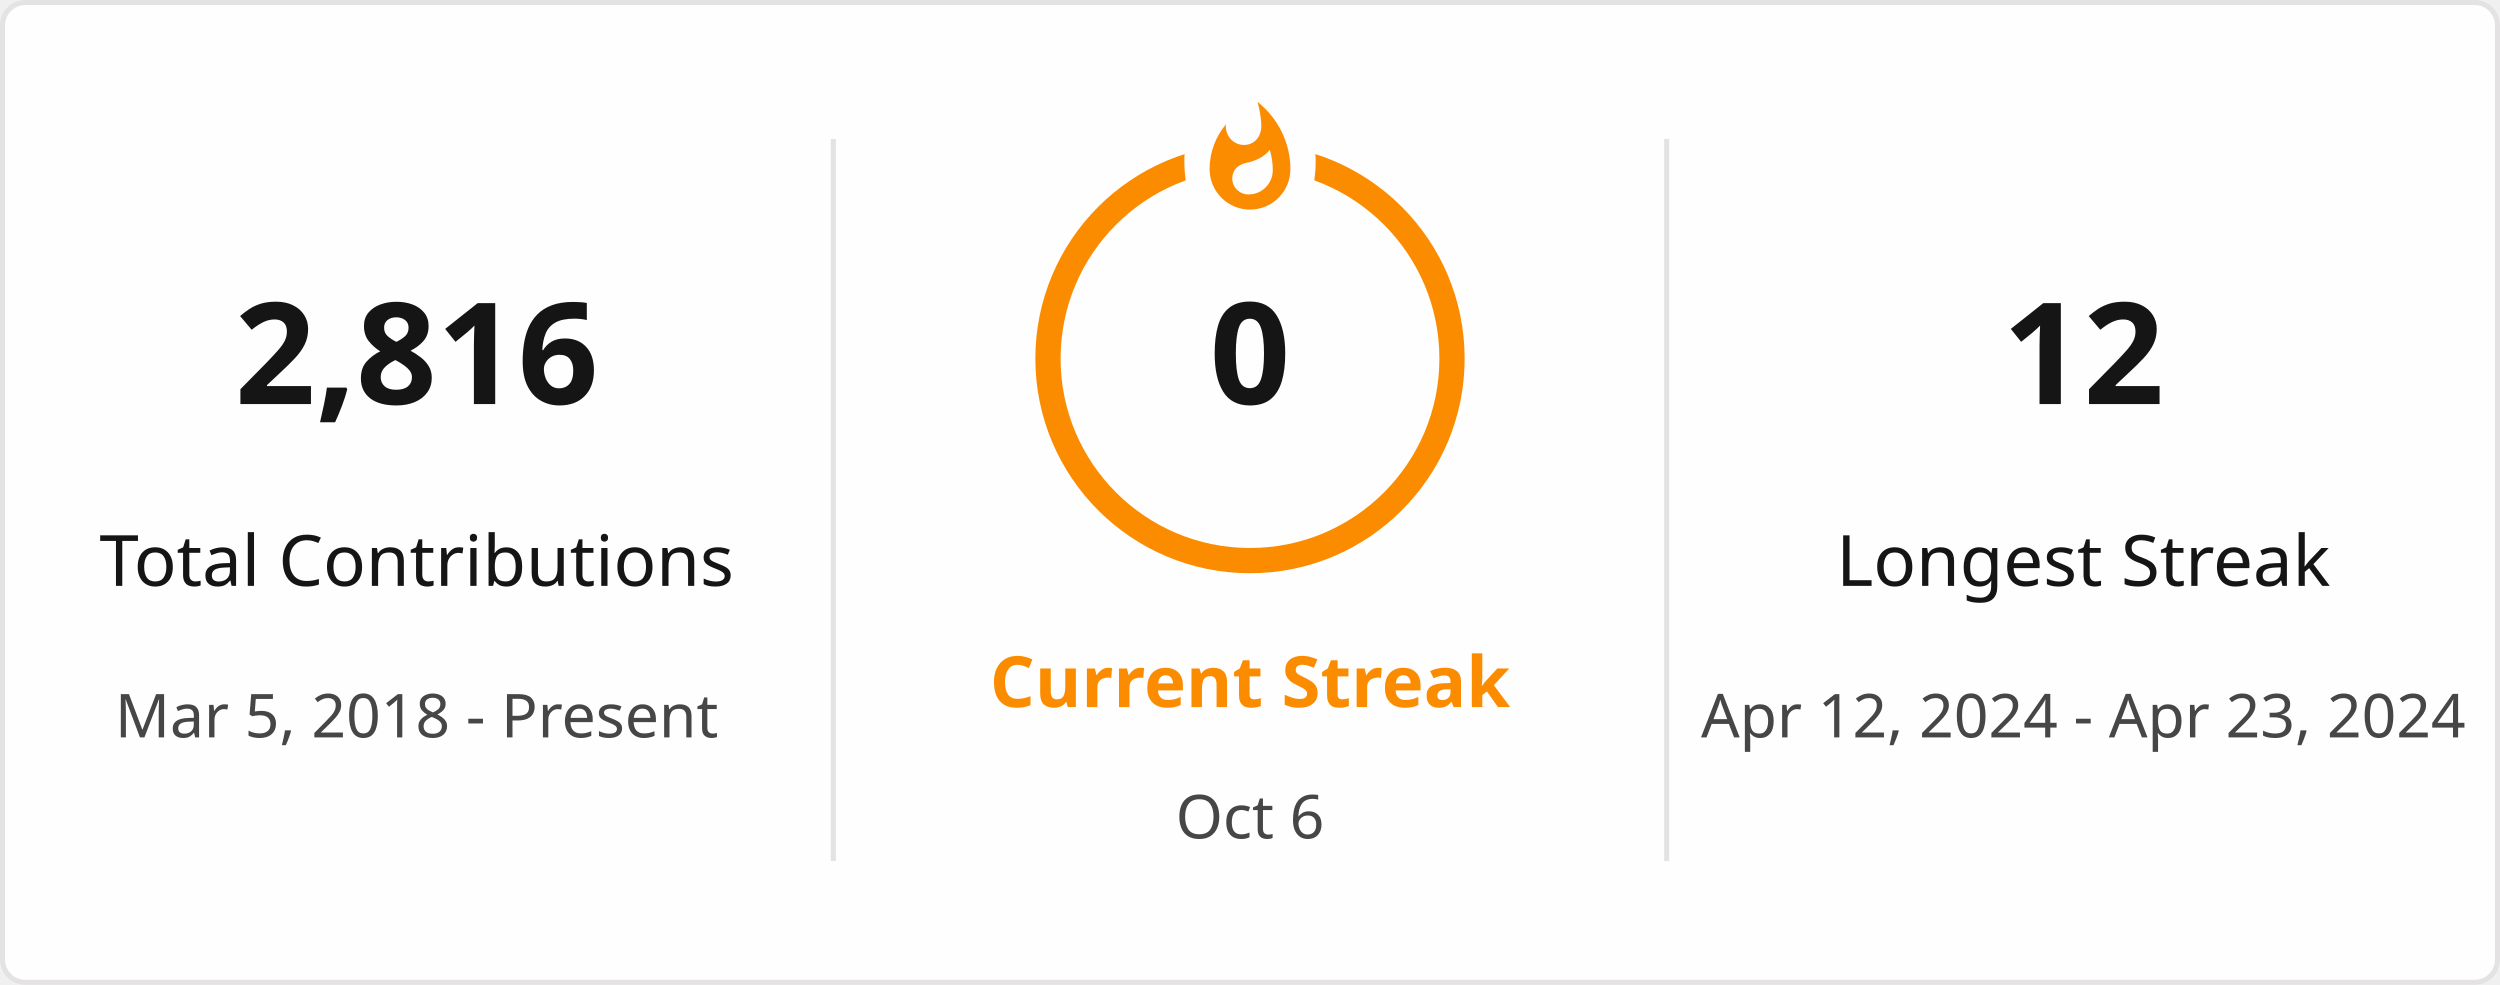
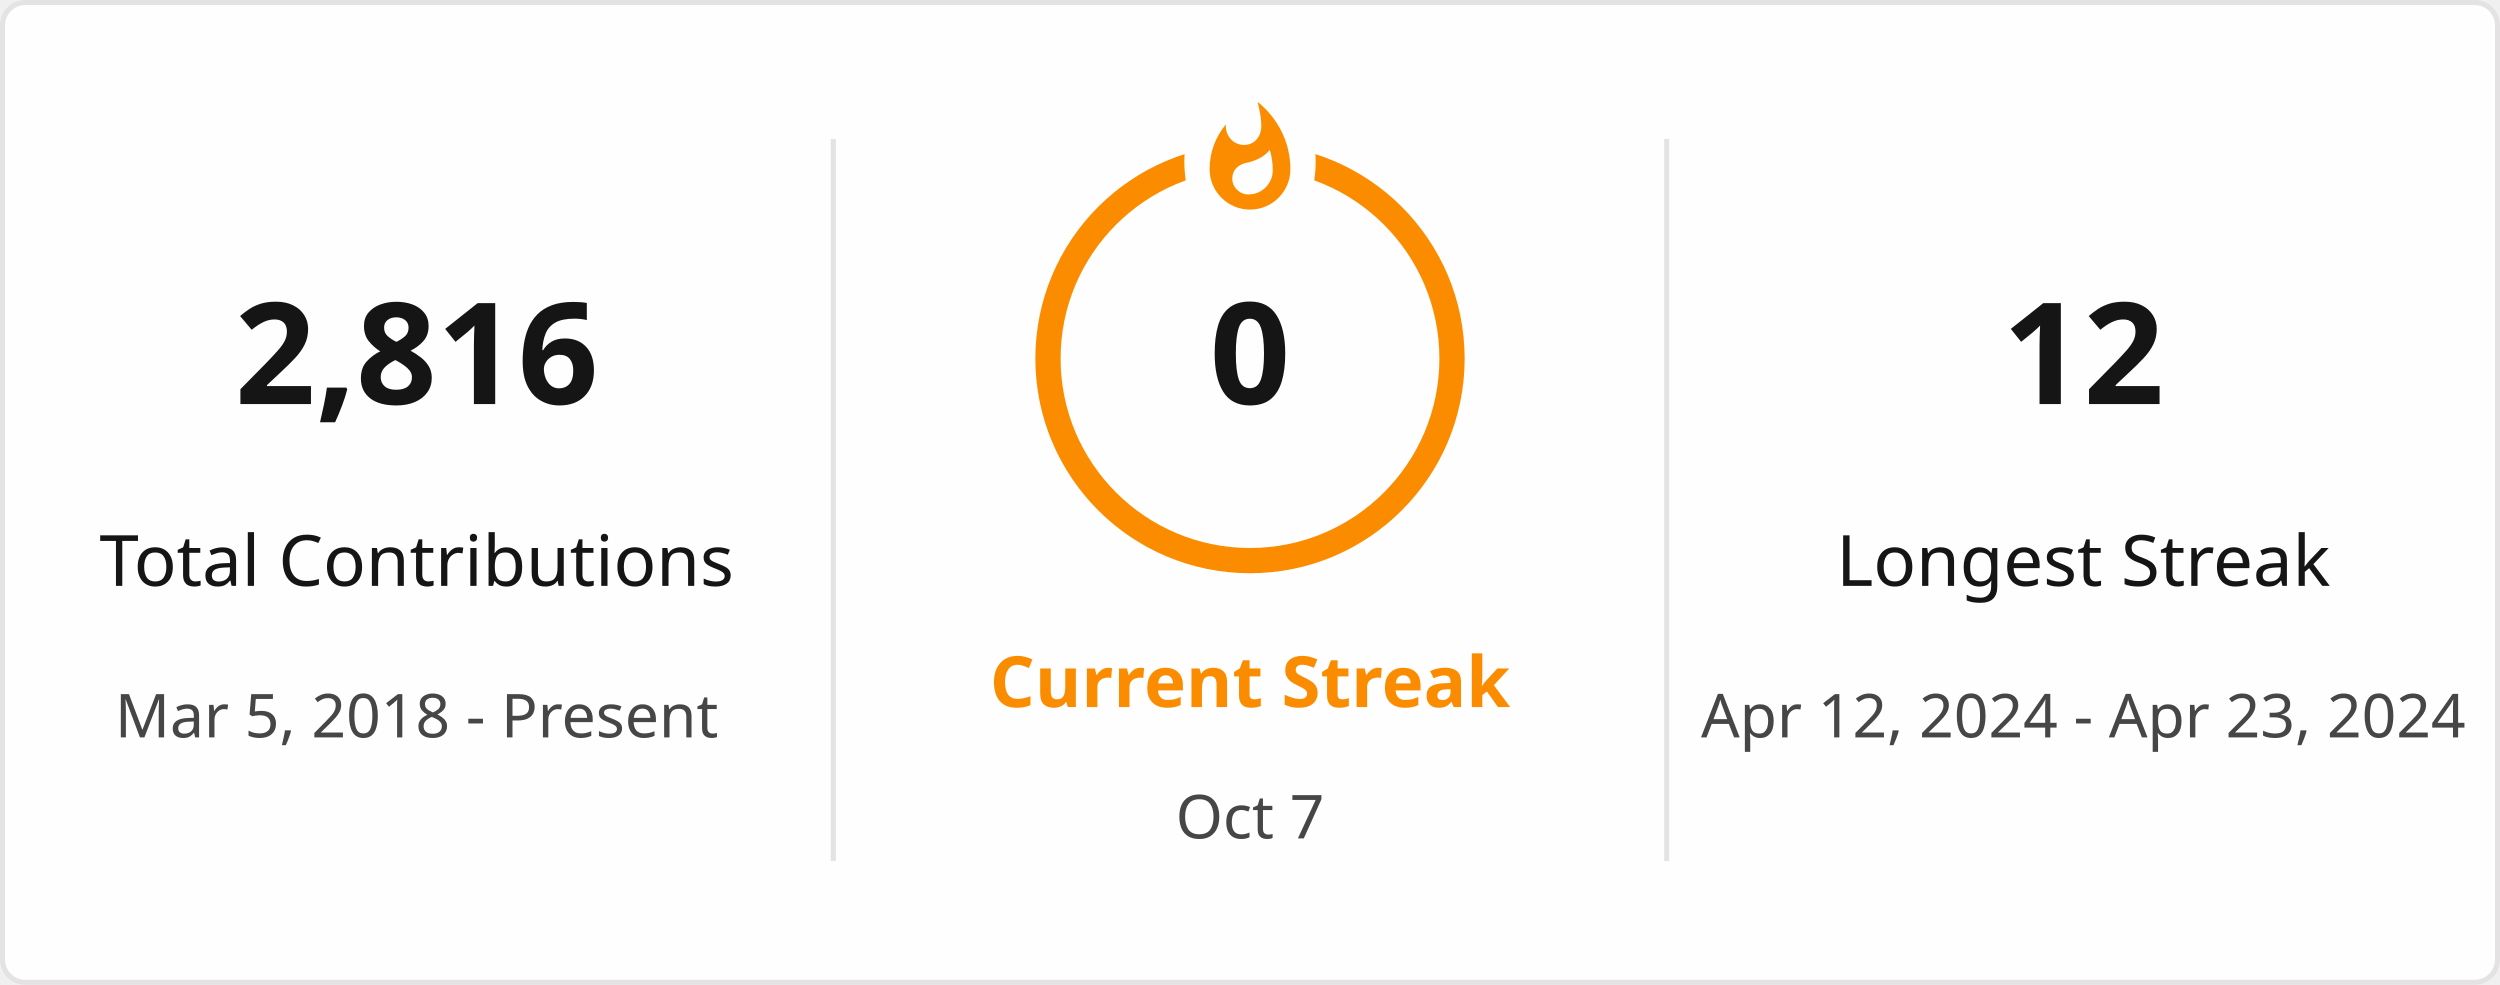
<svg xmlns="http://www.w3.org/2000/svg" style="isolation: isolate" viewBox="0 0 495 195" width="495px" height="195px" direction="ltr">
  <defs>
    <clipPath id="outer_rectangle">
      <rect width="495" height="195" rx="4.5" />
    </clipPath>
    <mask id="mask_out_ring_behind_fire">
      <rect width="495" height="195" fill="white" />
      <ellipse id="mask-ellipse" cx="247.5" cy="32" rx="13" ry="18" fill="black" />
    </mask>
  </defs>
  <g clip-path="url(#outer_rectangle)">
    <g style="isolation: isolate">
      <rect stroke="#E4E2E2" fill="#FFFEFE" rx="4.5" x="0.5" y="0.5" width="494" height="194" />
    </g>
    <g style="isolation: isolate">
      <line x1="165" y1="28" x2="165" y2="170" vector-effect="non-scaling-stroke" stroke-width="1" stroke="#E4E2E2" stroke-linejoin="miter" stroke-linecap="square" stroke-miterlimit="3" />
      <line x1="330" y1="28" x2="330" y2="170" vector-effect="non-scaling-stroke" stroke-width="1" stroke="#E4E2E2" stroke-linejoin="miter" stroke-linecap="square" stroke-miterlimit="3" />
    </g>
    <g style="isolation: isolate">
      <g transform="translate(82.5, 48)">
        <text x="0" y="32" stroke-width="0" text-anchor="middle" fill="#151515" stroke="none" font-family="&quot;Segoe UI&quot;, Ubuntu, sans-serif" font-weight="700" font-size="28px" font-style="normal" style="opacity: 1; opacity: 1;">
                        2,816
                    </text>
      </g>
      <g transform="translate(82.5, 84)">
        <text x="0" y="32" stroke-width="0" text-anchor="middle" fill="#151515" stroke="none" font-family="&quot;Segoe UI&quot;, Ubuntu, sans-serif" font-weight="400" font-size="14px" font-style="normal" style="opacity: 1; opacity: 1;">
                        Total Contributions
                    </text>
      </g>
      <g transform="translate(82.5, 114)">
        <text x="0" y="32" stroke-width="0" text-anchor="middle" fill="#464646" stroke="none" font-family="&quot;Segoe UI&quot;, Ubuntu, sans-serif" font-weight="400" font-size="12px" font-style="normal" style="opacity: 1; opacity: 1;">
                        Mar 5, 2018 - Present
                    </text>
      </g>
    </g>
    <g style="isolation: isolate">
      <g transform="translate(247.5, 108)">
        <text x="0" y="32" stroke-width="0" text-anchor="middle" fill="#FB8C00" stroke="none" font-family="&quot;Segoe UI&quot;, Ubuntu, sans-serif" font-weight="700" font-size="14px" font-style="normal" style="opacity: 1; opacity: 1;">
                        Current Streak
                    </text>
      </g>
      <g transform="translate(247.5, 145)">
        <text x="0" y="21" stroke-width="0" text-anchor="middle" fill="#464646" stroke="none" font-family="&quot;Segoe UI&quot;, Ubuntu, sans-serif" font-weight="400" font-size="12px" font-style="normal" style="opacity: 1; opacity: 1;">
-                         Oct 6
+                         Oct 7
                    </text>
      </g>
      <g mask="url(#mask_out_ring_behind_fire)">
        <circle cx="247.5" cy="71" r="40" fill="none" stroke="#FB8C00" stroke-width="5" style="opacity: 1; opacity: 1;" />
      </g>
      <g transform="translate(247.5, 19.5)" stroke-opacity="0" style="opacity: 1; opacity: 1;">
        <path d="M -12 -0.5 L 15 -0.5 L 15 23.5 L -12 23.5 L -12 -0.5 Z" fill="none" />
        <path d="M 1.5 0.67 C 1.5 0.67 2.24 3.32 2.24 5.47 C 2.24 7.53 0.89 9.2 -1.17 9.2 C -3.23 9.2 -4.79 7.53 -4.79 5.47 L -4.76 5.11 C -6.78 7.51 -8 10.62 -8 13.99 C -8 18.41 -4.42 22 0 22 C 4.42 22 8 18.41 8 13.99 C 8 8.6 5.41 3.79 1.5 0.67 Z M -0.29 19 C -2.07 19 -3.51 17.6 -3.51 15.86 C -3.51 14.24 -2.46 13.1 -0.7 12.74 C 1.07 12.38 2.9 11.53 3.92 10.16 C 4.31 11.45 4.51 12.81 4.51 14.2 C 4.51 16.85 2.36 19 -0.29 19 Z" fill="#FB8C00" stroke-opacity="0" />
      </g>
      <g transform="translate(247.5, 48)">
        <text x="0" y="32" stroke-width="0" text-anchor="middle" fill="#151515" stroke="none" font-family="&quot;Segoe UI&quot;, Ubuntu, sans-serif" font-weight="700" font-size="28px" font-style="normal" style="font-size: 28px;">
                        0
                    </text>
      </g>
    </g>
    <g style="isolation: isolate">
      <g transform="translate(412.5, 48)">
        <text x="0" y="32" stroke-width="0" text-anchor="middle" fill="#151515" stroke="none" font-family="&quot;Segoe UI&quot;, Ubuntu, sans-serif" font-weight="700" font-size="28px" font-style="normal" style="opacity: 1; opacity: 1;">
                        12
                    </text>
      </g>
      <g transform="translate(412.5, 84)">
        <text x="0" y="32" stroke-width="0" text-anchor="middle" fill="#151515" stroke="none" font-family="&quot;Segoe UI&quot;, Ubuntu, sans-serif" font-weight="400" font-size="14px" font-style="normal" style="opacity: 1; opacity: 1;">
                        Longest Streak
                    </text>
      </g>
      <g transform="translate(412.5, 114)">
        <text x="0" y="32" stroke-width="0" text-anchor="middle" fill="#464646" stroke="none" font-family="&quot;Segoe UI&quot;, Ubuntu, sans-serif" font-weight="400" font-size="12px" font-style="normal" style="opacity: 1; opacity: 1;">
                        Apr 12, 2024 - Apr 23, 2024
                    </text>
      </g>
    </g>
  </g>
</svg>
